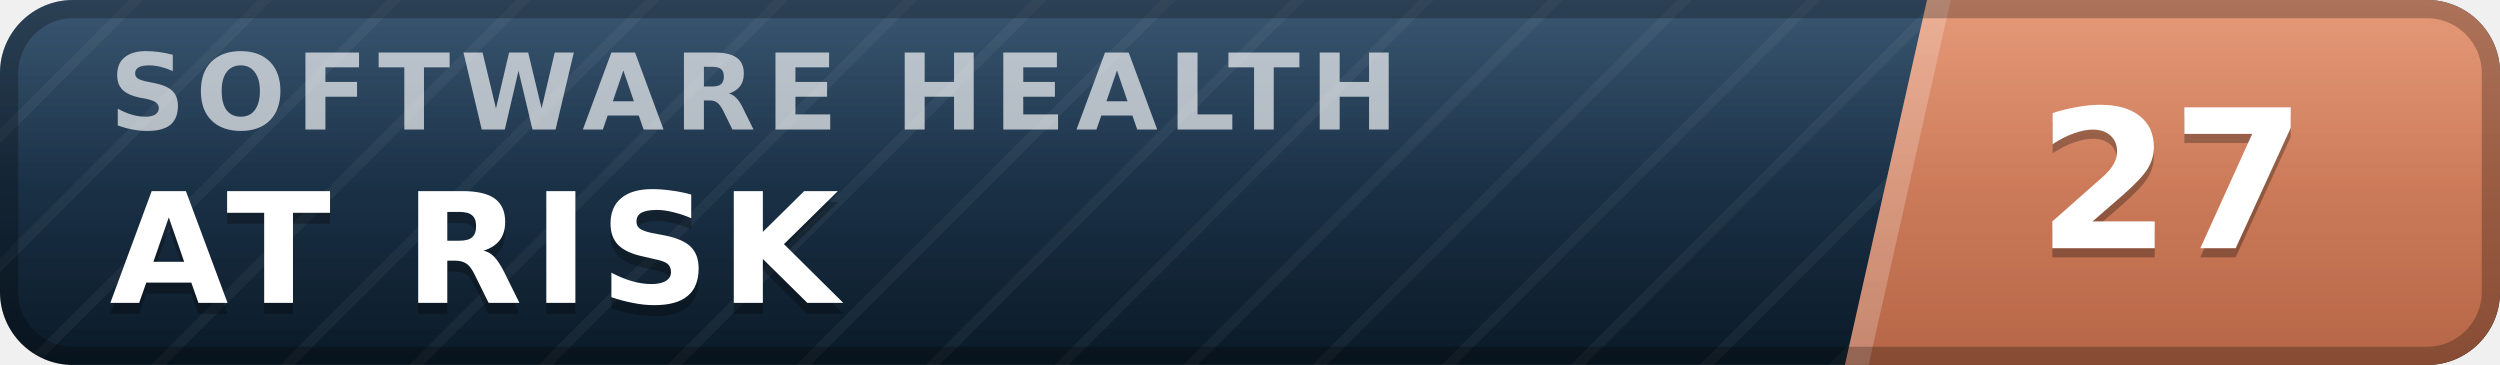
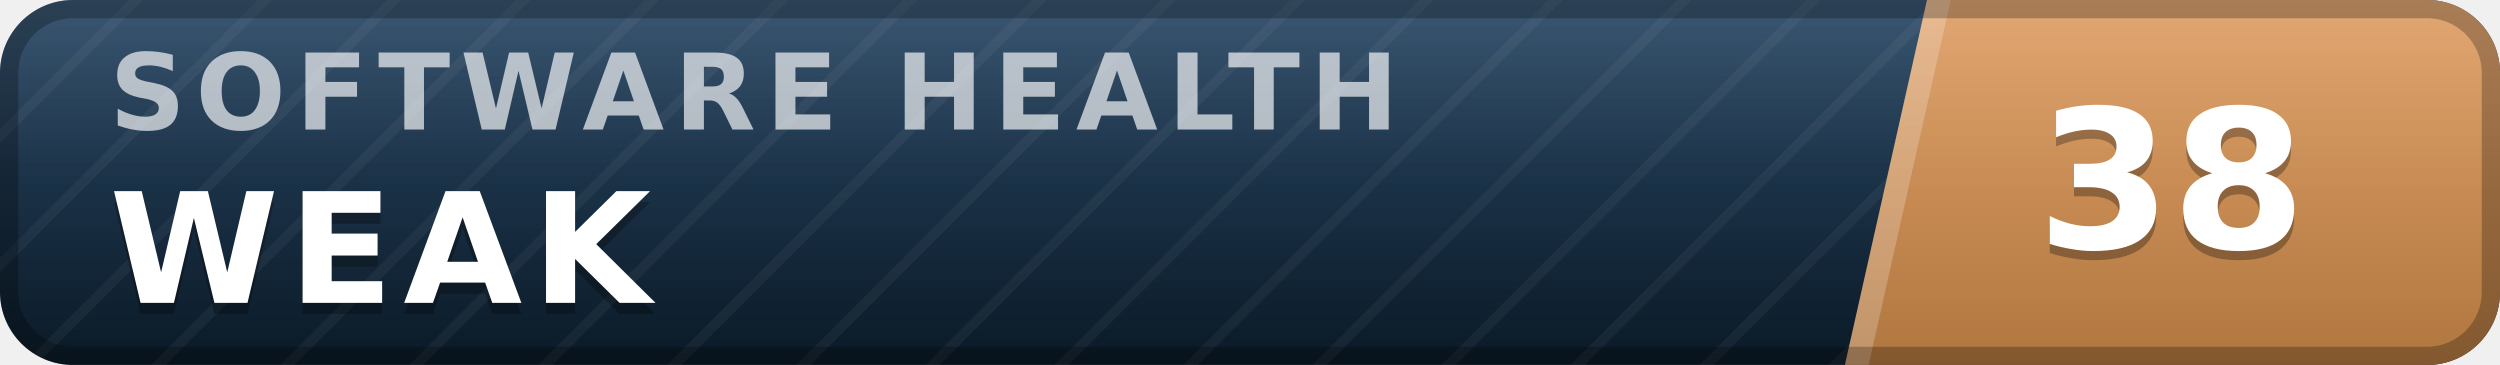
- <svg xmlns="http://www.w3.org/2000/svg" width="137" height="20" viewBox="0 0 137 20" role="img" aria-label="inspect.software software health index 27 of 100, at risk" font-family="Verdana,DejaVu Sans,Geneva,sans-serif">
+ <svg xmlns="http://www.w3.org/2000/svg" width="137" height="20" viewBox="0 0 137 20" role="img" aria-label="inspect.software software health index 38 of 100, weak" font-family="Verdana,DejaVu Sans,Geneva,sans-serif">
  <defs>
    <linearGradient id="plate" x1="0" y1="0" x2="0" y2="1">
      <stop offset="0" stop-color="#1d3d5c" />
      <stop offset="1" stop-color="#0a1926" />
    </linearGradient>
    <linearGradient id="endplate" x1="0" y1="0" x2="0" y2="1">
-       <stop offset="0" stop-color="#e18a64" />
-       <stop offset="1" stop-color="#b56546" />
+       <stop offset="0" stop-color="#dd9a5e" />
+       <stop offset="1" stop-color="#b0763f" />
    </linearGradient>
    <linearGradient id="gloss" x1="0" y1="0" x2="0" y2="1">
      <stop offset="0" stop-color="#fff" stop-opacity=".13" />
      <stop offset=".5" stop-color="#fff" stop-opacity=".03" />
      <stop offset="1" stop-color="#fff" stop-opacity="0" />
    </linearGradient>
    <pattern id="guilloche" width="5" height="5" patternUnits="userSpaceOnUse" patternTransform="rotate(45)">
      <line x1="0" y1="0" x2="0" y2="5" stroke="#fff" stroke-opacity=".045" stroke-width="1.1" />
    </pattern>
    <clipPath id="rounded">
      <rect width="137" height="20" rx="4" />
    </clipPath>
  </defs>
  <g clip-path="url(#rounded)">
    <rect width="137" height="20" fill="url(#plate)" />
    <rect width="137" height="20" fill="url(#guilloche)" />
    <polygon points="105.6,0 137,0 137,20 101.1,20" fill="url(#endplate)" />
    <polygon points="105.6,0 106.9,0 102.4,20 101.1,20" fill="#fff" fill-opacity=".22" />
    <text x="6.0" y="7.1" font-size="5.8" letter-spacing="0.55" fill="#fff" fill-opacity=".66" font-weight="bold" textLength="76.3" lengthAdjust="spacing">SOFTWARE HEALTH</text>
-     <text x="6.0" y="17.2" font-size="8.4" fill="#000" fill-opacity=".3" font-weight="bold" letter-spacing="0.55" textLength="43.3" lengthAdjust="spacing">AT RISK</text>
-     <text x="6.0" y="16.6" font-size="8.4" fill="#fff" font-weight="bold" letter-spacing="0.55" textLength="43.3" lengthAdjust="spacing">AT RISK</text>
-     <text x="119.0" y="14.1" font-size="10.6" fill="#000" fill-opacity=".3" font-weight="bold" text-anchor="middle">27</text>
-     <text x="119.0" y="13.6" font-size="10.6" fill="#fff" font-weight="bold" text-anchor="middle">27</text>
+     <text x="6.0" y="17.2" font-size="8.4" fill="#000" fill-opacity=".3" font-weight="bold" letter-spacing="0.55" textLength="30.3" lengthAdjust="spacing">WEAK</text>
+     <text x="6.0" y="16.6" font-size="8.4" fill="#fff" font-weight="bold" letter-spacing="0.55" textLength="30.3" lengthAdjust="spacing">WEAK</text>
+     <text x="119.0" y="14.1" font-size="10.6" fill="#000" fill-opacity=".3" font-weight="bold" text-anchor="middle">38</text>
+     <text x="119.0" y="13.6" font-size="10.6" fill="#fff" font-weight="bold" text-anchor="middle">38</text>
    <rect width="137" height="20" fill="url(#gloss)" />
  </g>
  <rect x=".5" y=".5" width="136" height="19" rx="3.5" fill="none" stroke="#000" stroke-opacity=".25" />
</svg>
